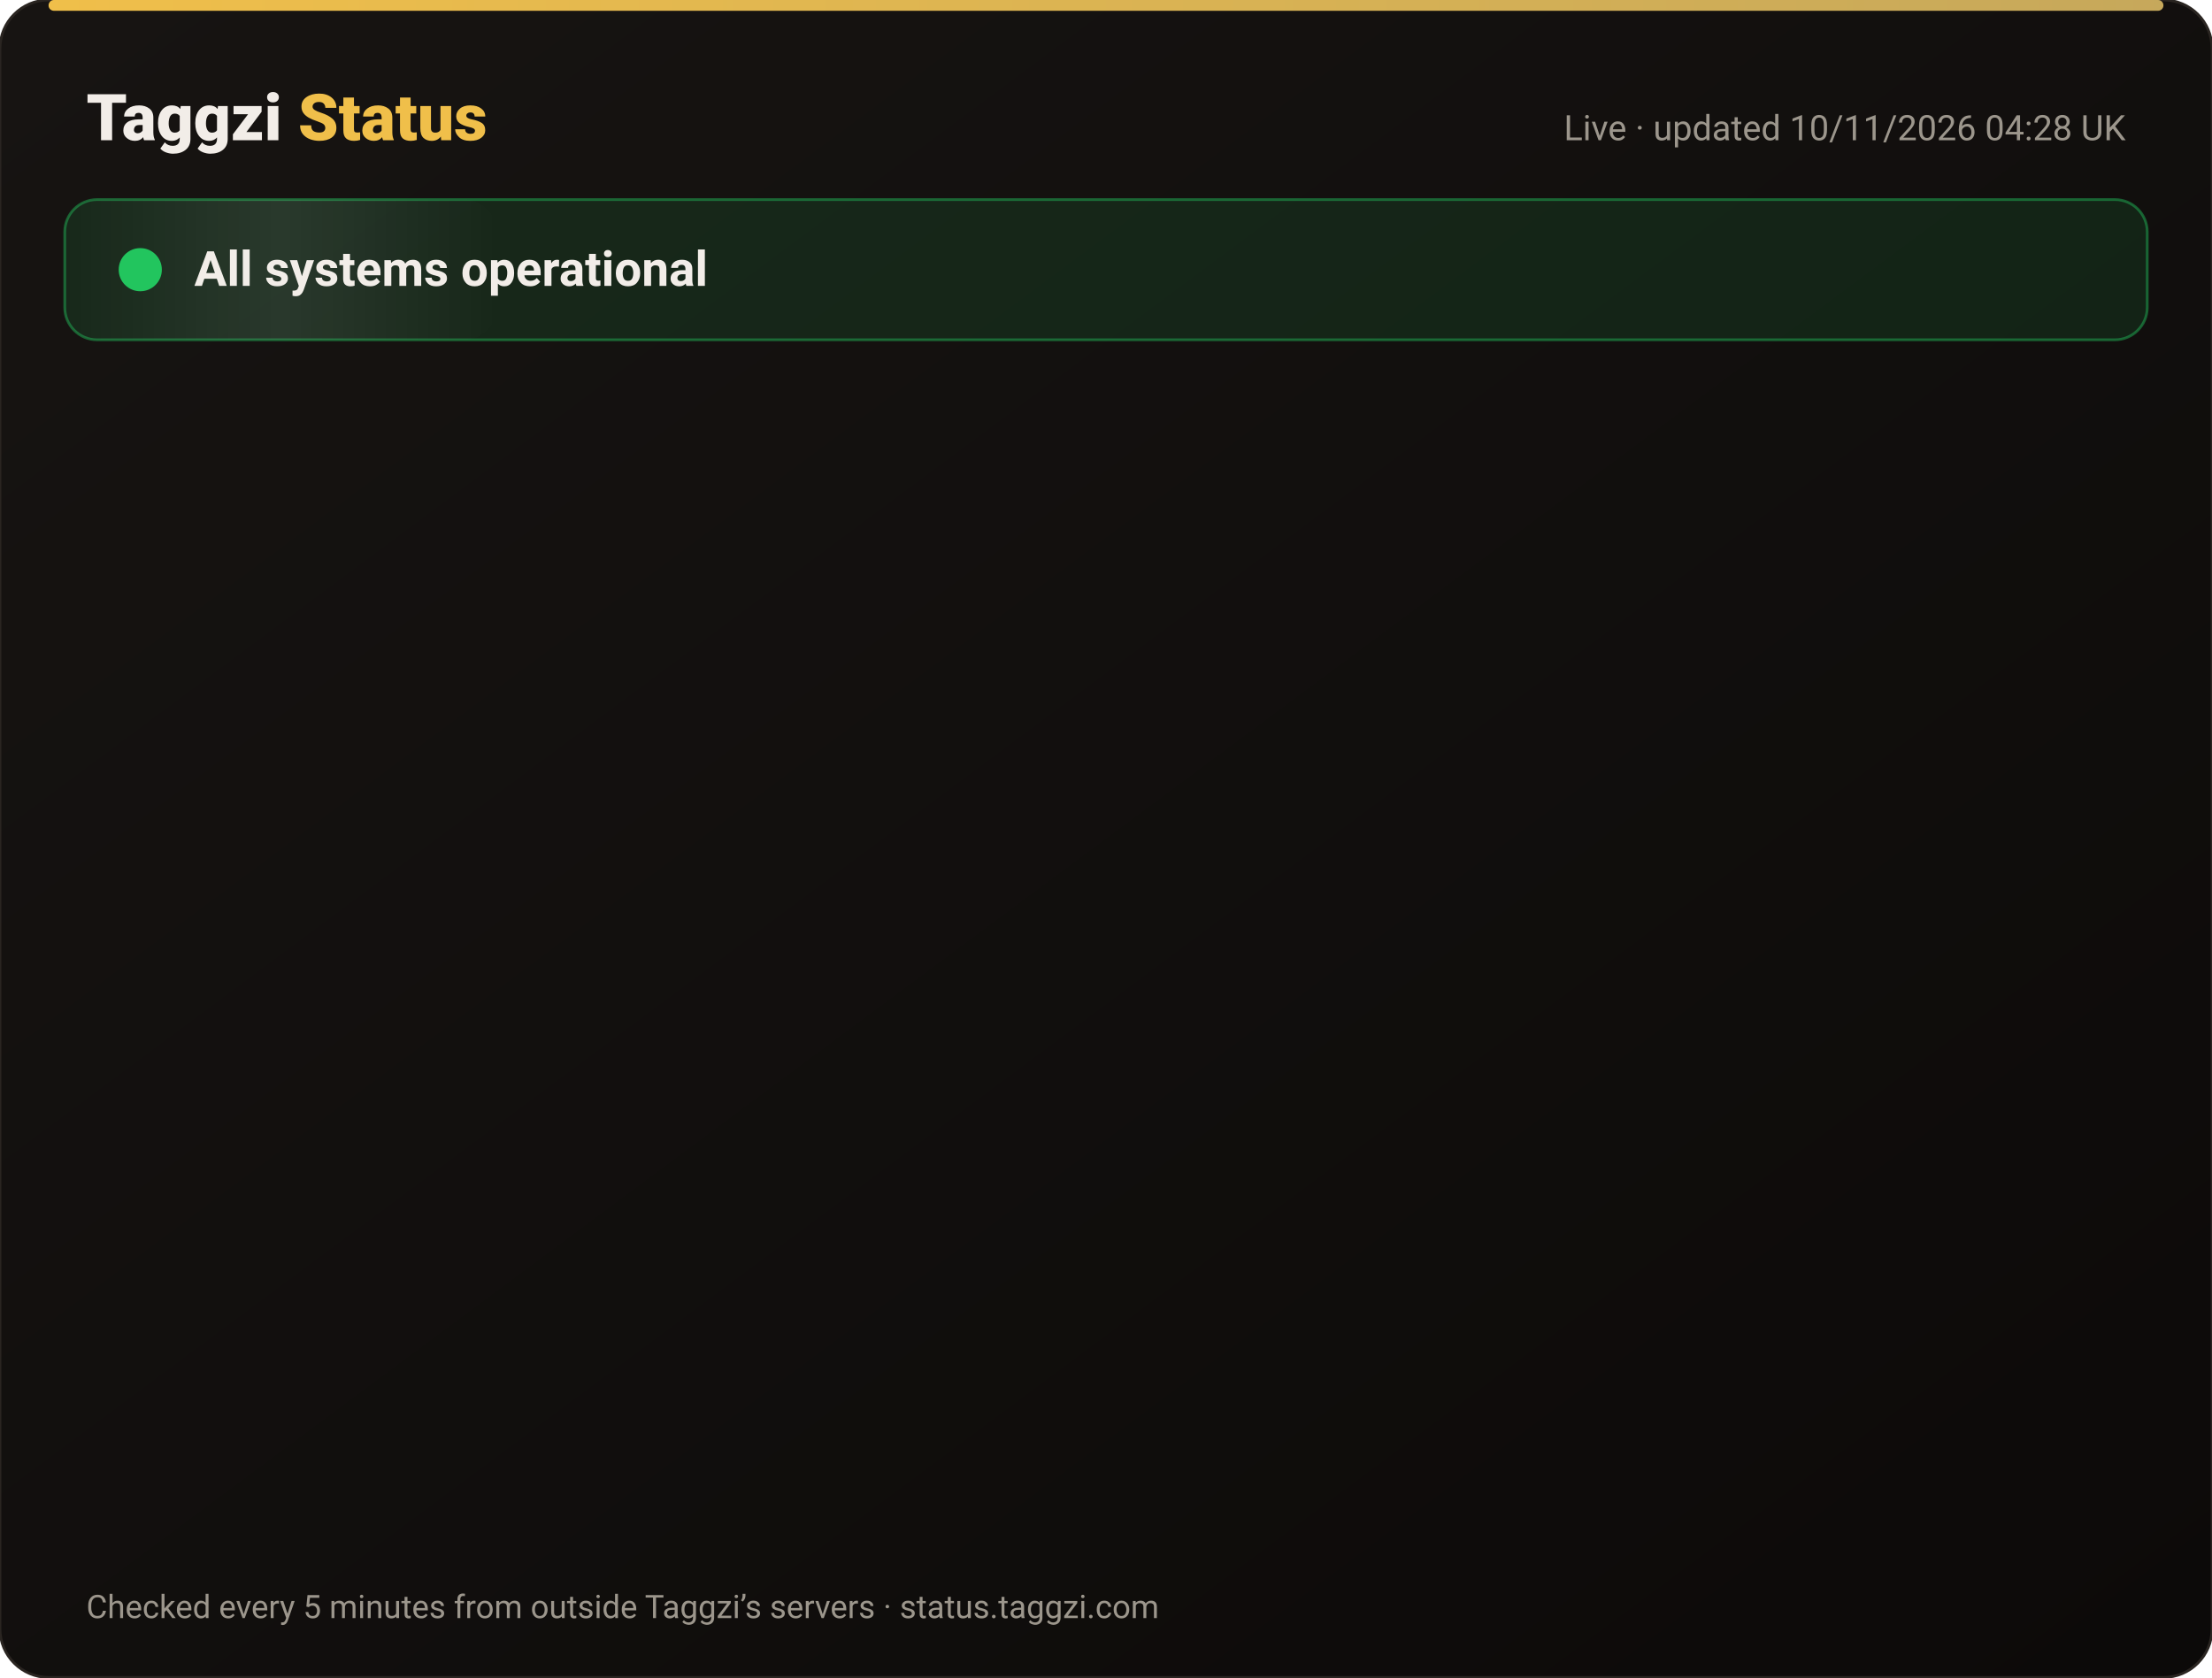
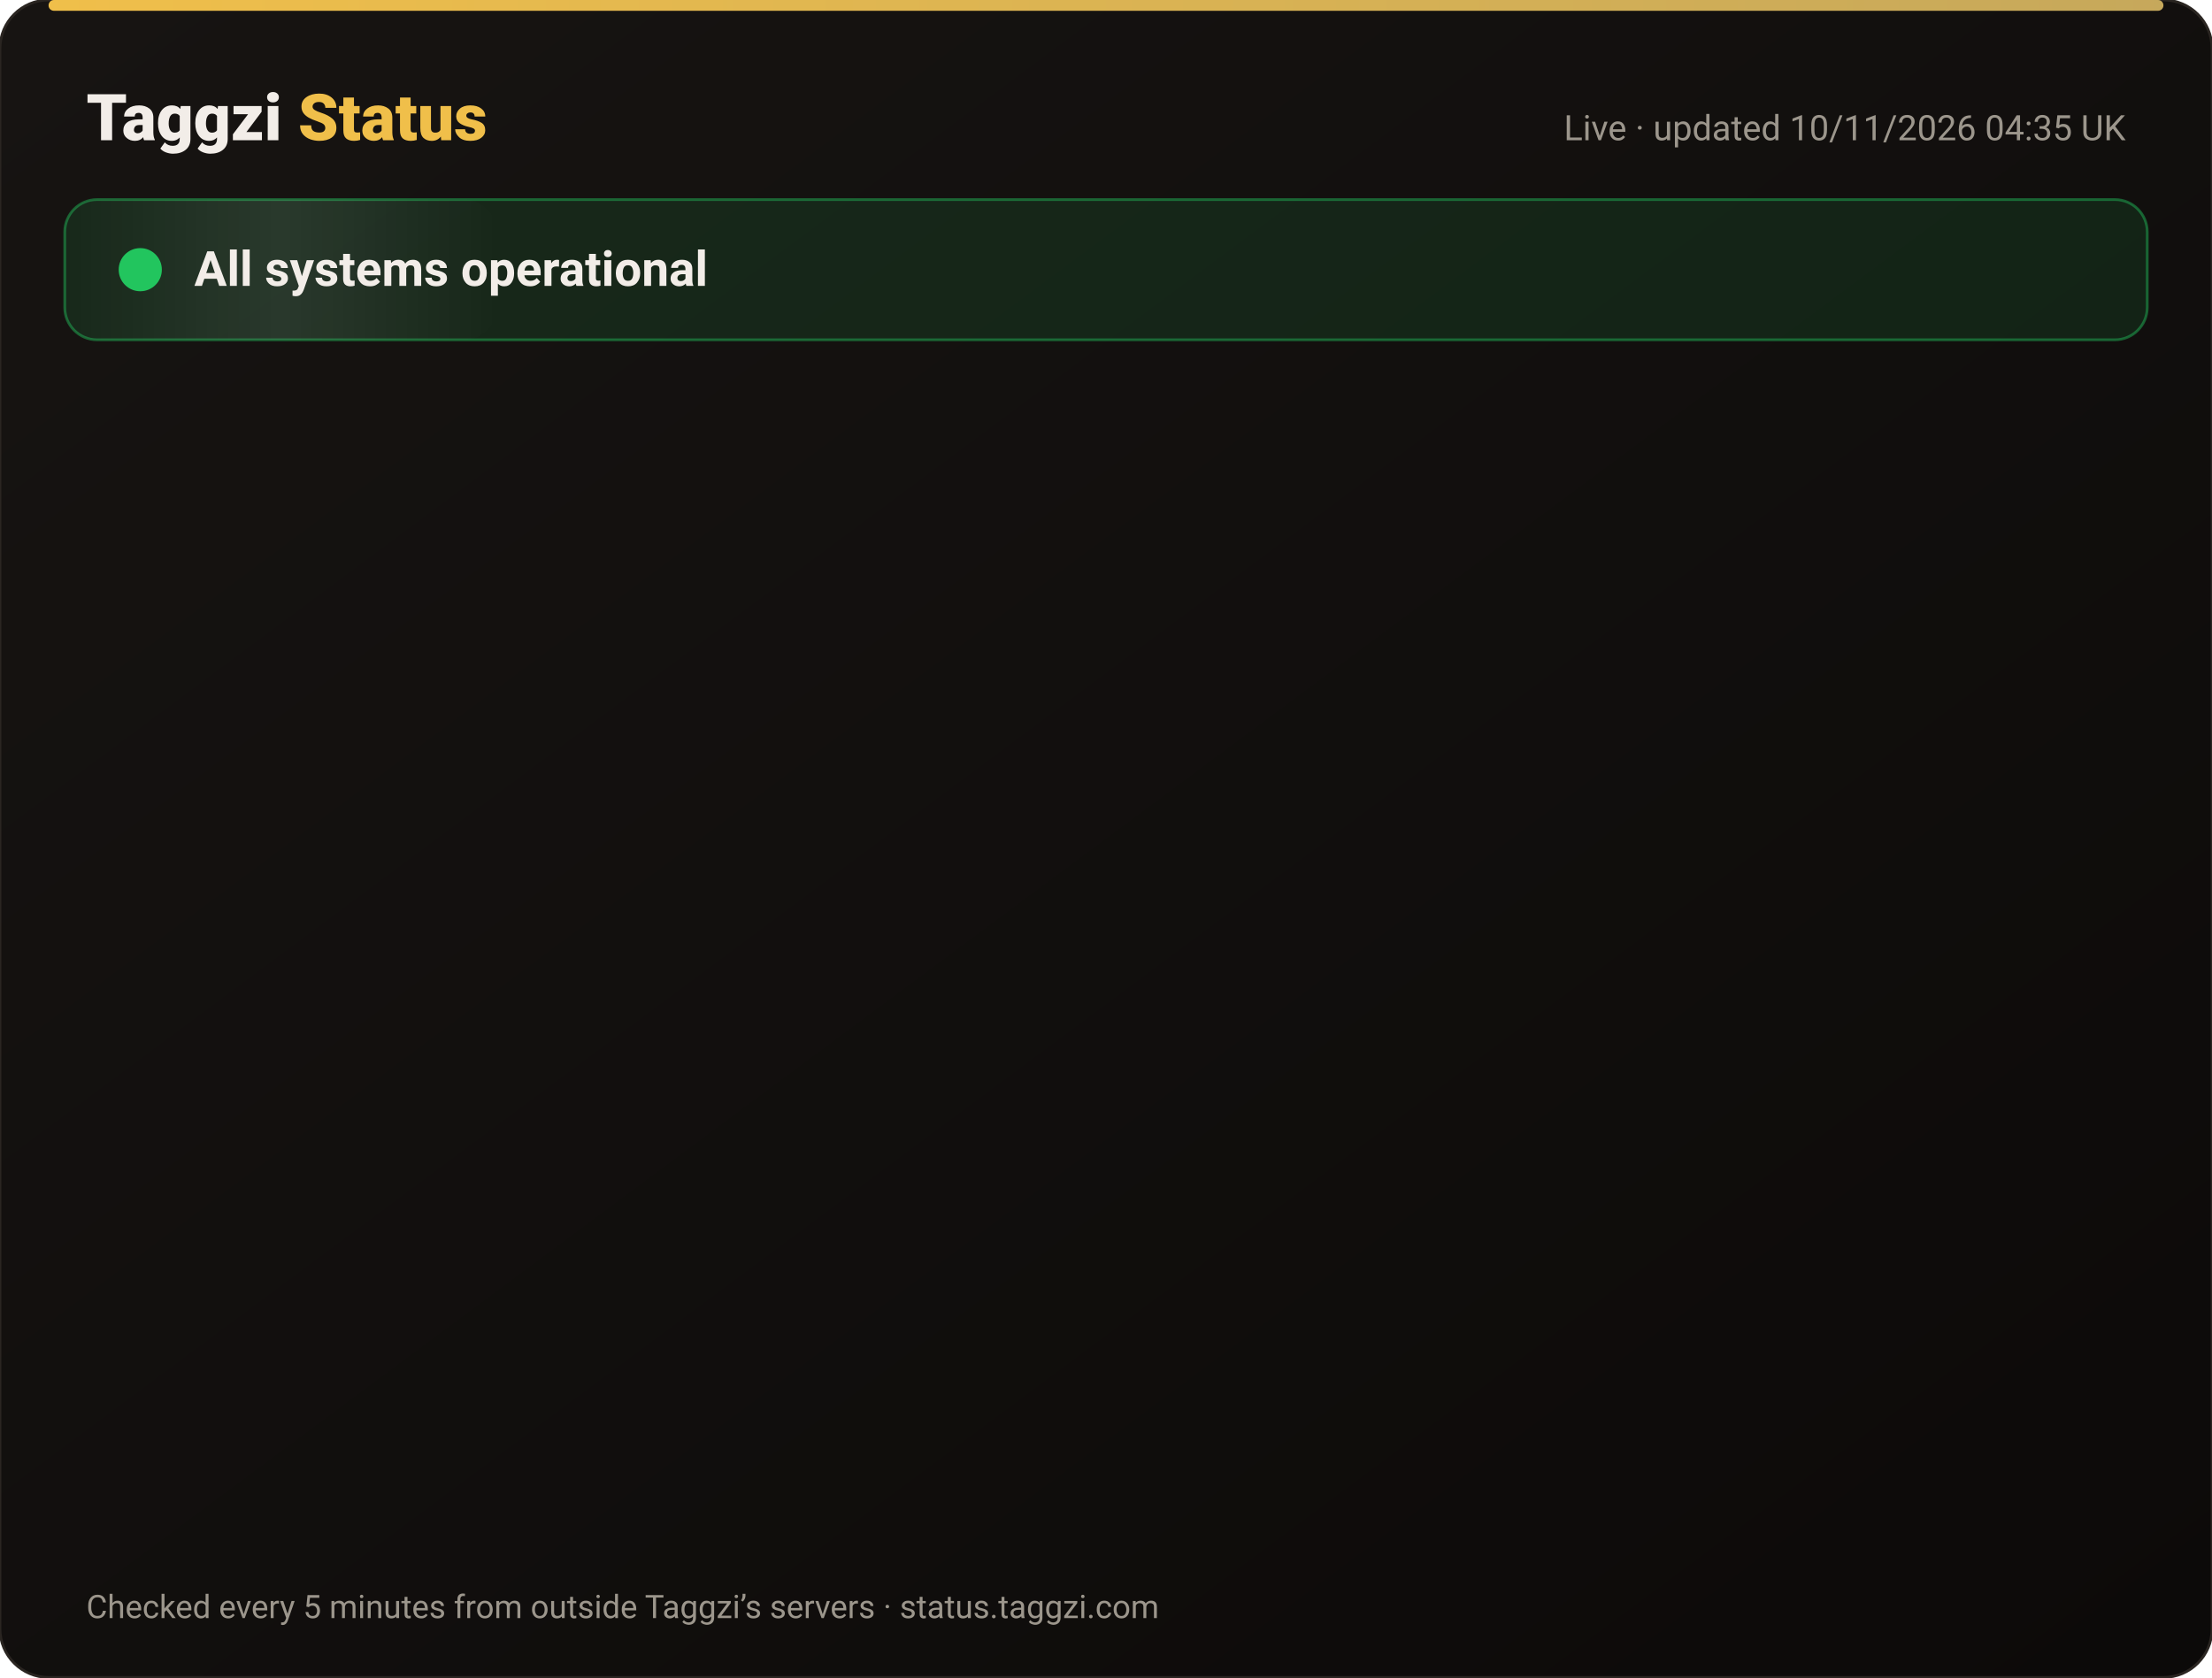
<svg xmlns="http://www.w3.org/2000/svg" width="820" height="622" viewBox="0 0 820 622" font-family="-apple-system,Segoe UI,Roboto,Helvetica,Arial,sans-serif">
  <defs>
    <linearGradient id="bg" x1="0" y1="0" x2="1" y2="1">
      <stop offset="0" stop-color="#171412" />
      <stop offset="1" stop-color="#0C0A09" />
    </linearGradient>
    <linearGradient id="gold" x1="0" x2="1">
      <stop offset="0" stop-color="#F0BF4A" />
      <stop offset="1" stop-color="#c6a85b" />
    </linearGradient>
    <linearGradient id="shine" x1="0" x2="1">
      <stop offset="0" stop-color="#fff" stop-opacity="0" />
      <stop offset=".5" stop-color="#fff" stop-opacity=".08" />
      <stop offset="1" stop-color="#fff" stop-opacity="0" />
    </linearGradient>
  </defs>
  <rect width="820" height="622" rx="18" fill="url(#bg)" stroke="#2a2521" />
  <rect x="18" y="0" width="784" height="4" rx="2" fill="url(#gold)" />
  <text x="32" y="52" font-size="24" font-weight="800" fill="#F2EDE8">Taggzi <tspan fill="#F0BF4A">Status</tspan>
  </text>
-   <text x="788" y="52" font-size="13" fill="#9C968C" text-anchor="end">Live · updated 10/11/2026 04:28 UK</text>
+   <text x="788" y="52" font-size="13" fill="#9C968C" text-anchor="end">Live · updated 10/11/2026 04:35 UK</text>
  <rect x="24" y="74" width="772" height="52" rx="12" fill="#22c55e" fill-opacity=".12" stroke="#22c55e" stroke-opacity=".45" />
  <rect x="24" y="74" width="160" height="52" rx="12" fill="url(#shine)">
    <animate attributeName="x" from="-160" to="820" dur="4s" repeatCount="indefinite" />
  </rect>
  <circle cx="52" cy="100" r="7" fill="#22c55e" />
  <circle cx="52" cy="100" r="7" fill="none" stroke="#22c55e" stroke-width="2">
    <animate attributeName="r" values="7;15;7" dur="2s" repeatCount="indefinite" />
    <animate attributeName="opacity" values=".9;0;.9" dur="2s" repeatCount="indefinite" />
  </circle>
  <text x="72" y="106" font-size="18" font-weight="700" fill="#F2EDE8">All systems operational</text>
  <g opacity="0">
    <animate attributeName="opacity" from="0" to="1" begin="0.00s" dur=".6s" fill="freeze" />
    <line x1="32" y1="188" x2="788" y2="188" stroke="#2a2521" />
    <circle cx="44" cy="166" r="6" fill="#22c55e">
      <animate attributeName="opacity" values="1;.45;1" dur="2.4s" begin="0.00s" repeatCount="indefinite" />
    </circle>
    <text x="62" y="171" font-size="15" font-weight="650" fill="#F2EDE8">Website</text>
    <text x="630" y="171" font-size="13" fill="#9C968C" text-anchor="end">99.97% uptime</text>
    <rect x="648" y="154" width="140" height="24" rx="12" fill="#22c55e" fill-opacity=".14" stroke="#22c55e" stroke-opacity=".5" />
    <text x="718" y="171" font-size="12" font-weight="700" fill="#22c55e" text-anchor="middle">Operational</text>
  </g>
  <g opacity="0">
    <animate attributeName="opacity" from="0" to="1" begin="0.15s" dur=".6s" fill="freeze" />
    <line x1="32" y1="234" x2="788" y2="234" stroke="#2a2521" />
    <circle cx="44" cy="212" r="6" fill="#22c55e">
      <animate attributeName="opacity" values="1;.45;1" dur="2.4s" begin="0.15s" repeatCount="indefinite" />
    </circle>
    <text x="62" y="217" font-size="15" font-weight="650" fill="#F2EDE8">Tag scans</text>
    <text x="630" y="217" font-size="13" fill="#9C968C" text-anchor="end">99.97% uptime</text>
    <rect x="648" y="200" width="140" height="24" rx="12" fill="#22c55e" fill-opacity=".14" stroke="#22c55e" stroke-opacity=".5" />
    <text x="718" y="217" font-size="12" font-weight="700" fill="#22c55e" text-anchor="middle">Operational</text>
  </g>
  <g opacity="0">
    <animate attributeName="opacity" from="0" to="1" begin="0.30s" dur=".6s" fill="freeze" />
    <line x1="32" y1="280" x2="788" y2="280" stroke="#2a2521" />
    <circle cx="44" cy="258" r="6" fill="#22c55e">
      <animate attributeName="opacity" values="1;.45;1" dur="2.4s" begin="0.30s" repeatCount="indefinite" />
    </circle>
    <text x="62" y="263" font-size="15" font-weight="650" fill="#F2EDE8">Manual tag lookup</text>
    <text x="630" y="263" font-size="13" fill="#9C968C" text-anchor="end">99.97% uptime</text>
    <rect x="648" y="246" width="140" height="24" rx="12" fill="#22c55e" fill-opacity=".14" stroke="#22c55e" stroke-opacity=".5" />
    <text x="718" y="263" font-size="12" font-weight="700" fill="#22c55e" text-anchor="middle">Operational</text>
  </g>
  <g opacity="0">
    <animate attributeName="opacity" from="0" to="1" begin="0.45s" dur=".6s" fill="freeze" />
    <line x1="32" y1="326" x2="788" y2="326" stroke="#2a2521" />
    <circle cx="44" cy="304" r="6" fill="#22c55e">
      <animate attributeName="opacity" values="1;.45;1" dur="2.4s" begin="0.45s" repeatCount="indefinite" />
    </circle>
    <text x="62" y="309" font-size="15" font-weight="650" fill="#F2EDE8">App &amp; login</text>
    <text x="630" y="309" font-size="13" fill="#9C968C" text-anchor="end">99.97% uptime</text>
    <rect x="648" y="292" width="140" height="24" rx="12" fill="#22c55e" fill-opacity=".14" stroke="#22c55e" stroke-opacity=".5" />
    <text x="718" y="309" font-size="12" font-weight="700" fill="#22c55e" text-anchor="middle">Operational</text>
  </g>
  <g opacity="0">
    <animate attributeName="opacity" from="0" to="1" begin="0.60s" dur=".6s" fill="freeze" />
    <line x1="32" y1="372" x2="788" y2="372" stroke="#2a2521" />
    <circle cx="44" cy="350" r="6" fill="#22c55e">
      <animate attributeName="opacity" values="1;.45;1" dur="2.4s" begin="0.60s" repeatCount="indefinite" />
    </circle>
    <text x="62" y="355" font-size="15" font-weight="650" fill="#F2EDE8">Community alerts</text>
    <text x="630" y="355" font-size="13" fill="#9C968C" text-anchor="end">99.97% uptime</text>
    <rect x="648" y="338" width="140" height="24" rx="12" fill="#22c55e" fill-opacity=".14" stroke="#22c55e" stroke-opacity=".5" />
    <text x="718" y="355" font-size="12" font-weight="700" fill="#22c55e" text-anchor="middle">Operational</text>
  </g>
  <g opacity="0">
    <animate attributeName="opacity" from="0" to="1" begin="0.75s" dur=".6s" fill="freeze" />
    <line x1="32" y1="418" x2="788" y2="418" stroke="#2a2521" />
    <circle cx="44" cy="396" r="6" fill="#22c55e">
      <animate attributeName="opacity" values="1;.45;1" dur="2.4s" begin="0.75s" repeatCount="indefinite" />
    </circle>
    <text x="62" y="401" font-size="15" font-weight="650" fill="#F2EDE8">Private calling</text>
    <text x="630" y="401" font-size="13" fill="#9C968C" text-anchor="end">99.97% uptime</text>
    <rect x="648" y="384" width="140" height="24" rx="12" fill="#22c55e" fill-opacity=".14" stroke="#22c55e" stroke-opacity=".5" />
    <text x="718" y="401" font-size="12" font-weight="700" fill="#22c55e" text-anchor="middle">Operational</text>
  </g>
  <g opacity="0">
    <animate attributeName="opacity" from="0" to="1" begin="0.90s" dur=".6s" fill="freeze" />
    <line x1="32" y1="464" x2="788" y2="464" stroke="#2a2521" />
    <circle cx="44" cy="442" r="6" fill="#22c55e">
      <animate attributeName="opacity" values="1;.45;1" dur="2.4s" begin="0.90s" repeatCount="indefinite" />
    </circle>
    <text x="62" y="447" font-size="15" font-weight="650" fill="#F2EDE8">Payments</text>
    <text x="630" y="447" font-size="13" fill="#9C968C" text-anchor="end">99.96% uptime</text>
    <rect x="648" y="430" width="140" height="24" rx="12" fill="#22c55e" fill-opacity=".14" stroke="#22c55e" stroke-opacity=".5" />
    <text x="718" y="447" font-size="12" font-weight="700" fill="#22c55e" text-anchor="middle">Operational</text>
  </g>
  <g opacity="0">
    <animate attributeName="opacity" from="0" to="1" begin="1.05s" dur=".6s" fill="freeze" />
    <line x1="32" y1="510" x2="788" y2="510" stroke="#2a2521" />
    <circle cx="44" cy="488" r="6" fill="#22c55e">
      <animate attributeName="opacity" values="1;.45;1" dur="2.4s" begin="1.05s" repeatCount="indefinite" />
    </circle>
    <text x="62" y="493" font-size="15" font-weight="650" fill="#F2EDE8">Email &amp; support</text>
    <text x="630" y="493" font-size="13" fill="#9C968C" text-anchor="end">99.97% uptime</text>
    <rect x="648" y="476" width="140" height="24" rx="12" fill="#22c55e" fill-opacity=".14" stroke="#22c55e" stroke-opacity=".5" />
    <text x="718" y="493" font-size="12" font-weight="700" fill="#22c55e" text-anchor="middle">Operational</text>
  </g>
  <g opacity="0">
    <animate attributeName="opacity" from="0" to="1" begin="1.20s" dur=".6s" fill="freeze" />
    <line x1="32" y1="556" x2="788" y2="556" stroke="#2a2521" />
    <circle cx="44" cy="534" r="6" fill="#22c55e">
      <animate attributeName="opacity" values="1;.45;1" dur="2.4s" begin="1.20s" repeatCount="indefinite" />
    </circle>
    <text x="62" y="539" font-size="15" font-weight="650" fill="#F2EDE8">Secure connection (SSL)</text>
    <text x="630" y="539" font-size="13" fill="#9C968C" text-anchor="end">100.00% uptime</text>
    <rect x="648" y="522" width="140" height="24" rx="12" fill="#22c55e" fill-opacity=".14" stroke="#22c55e" stroke-opacity=".5" />
    <text x="718" y="539" font-size="12" font-weight="700" fill="#22c55e" text-anchor="middle">Operational</text>
  </g>
  <text x="32" y="600" font-size="12" fill="#9C968C">Checked every 5 minutes from outside Taggzi’s servers · status.taggzi.com</text>
</svg>
